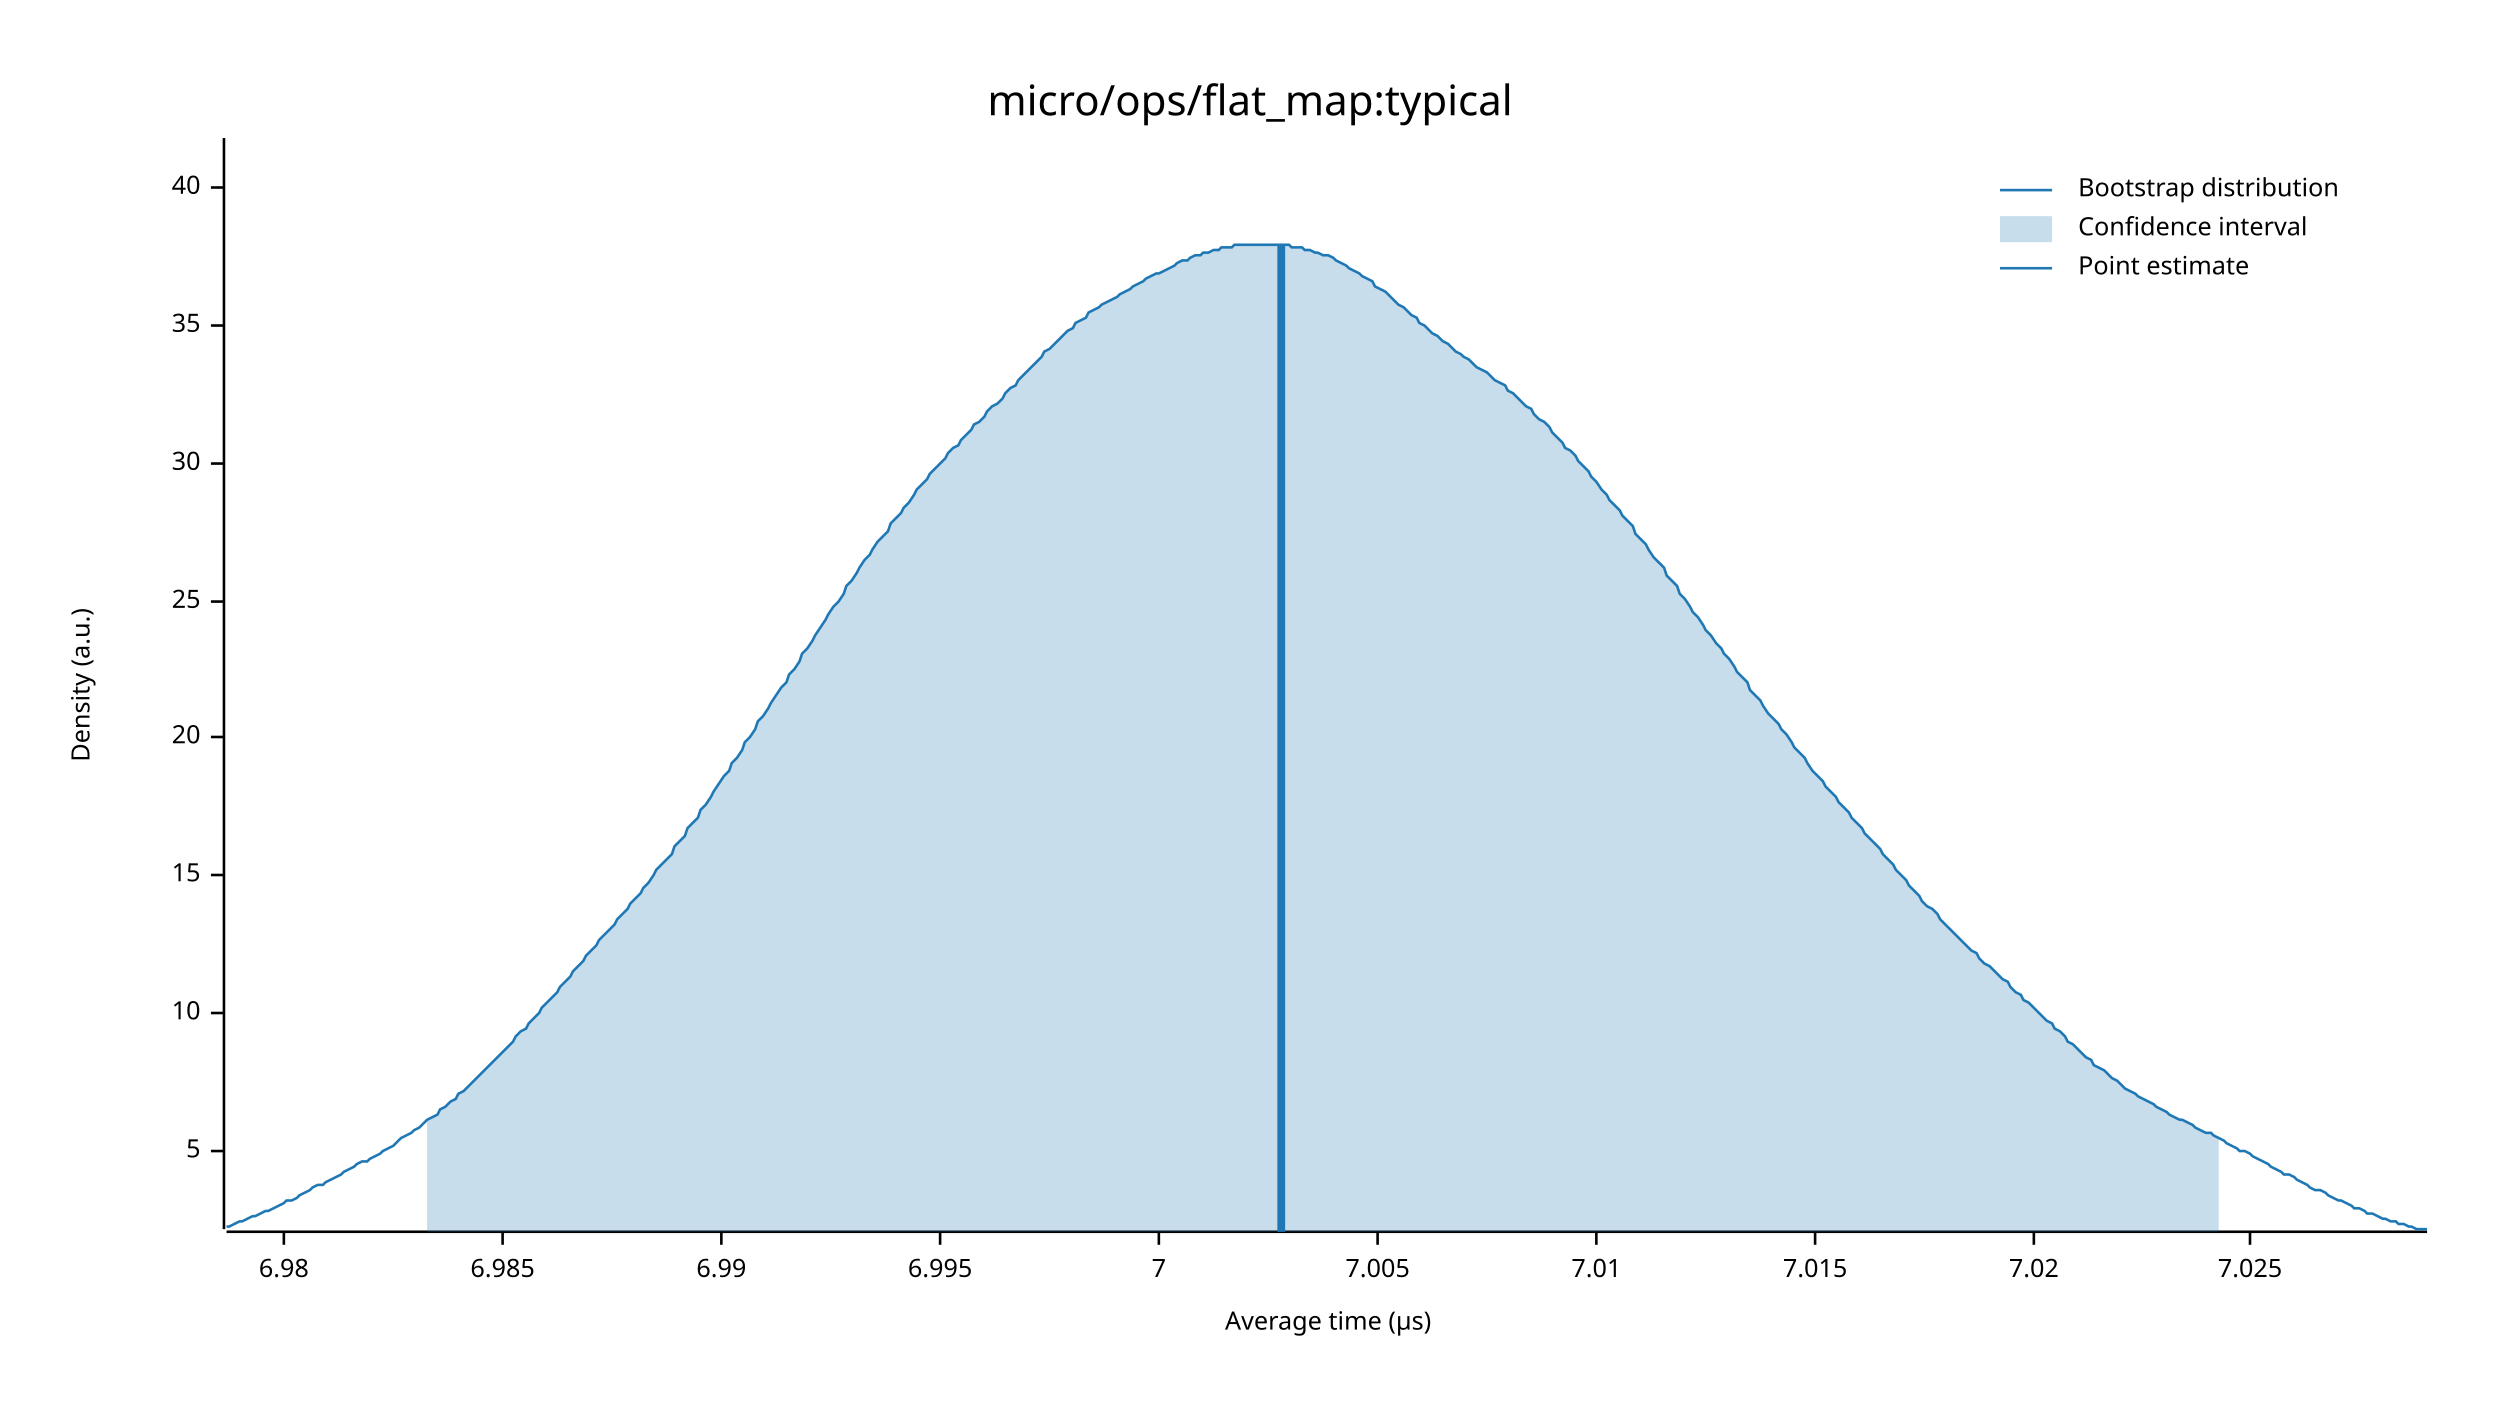
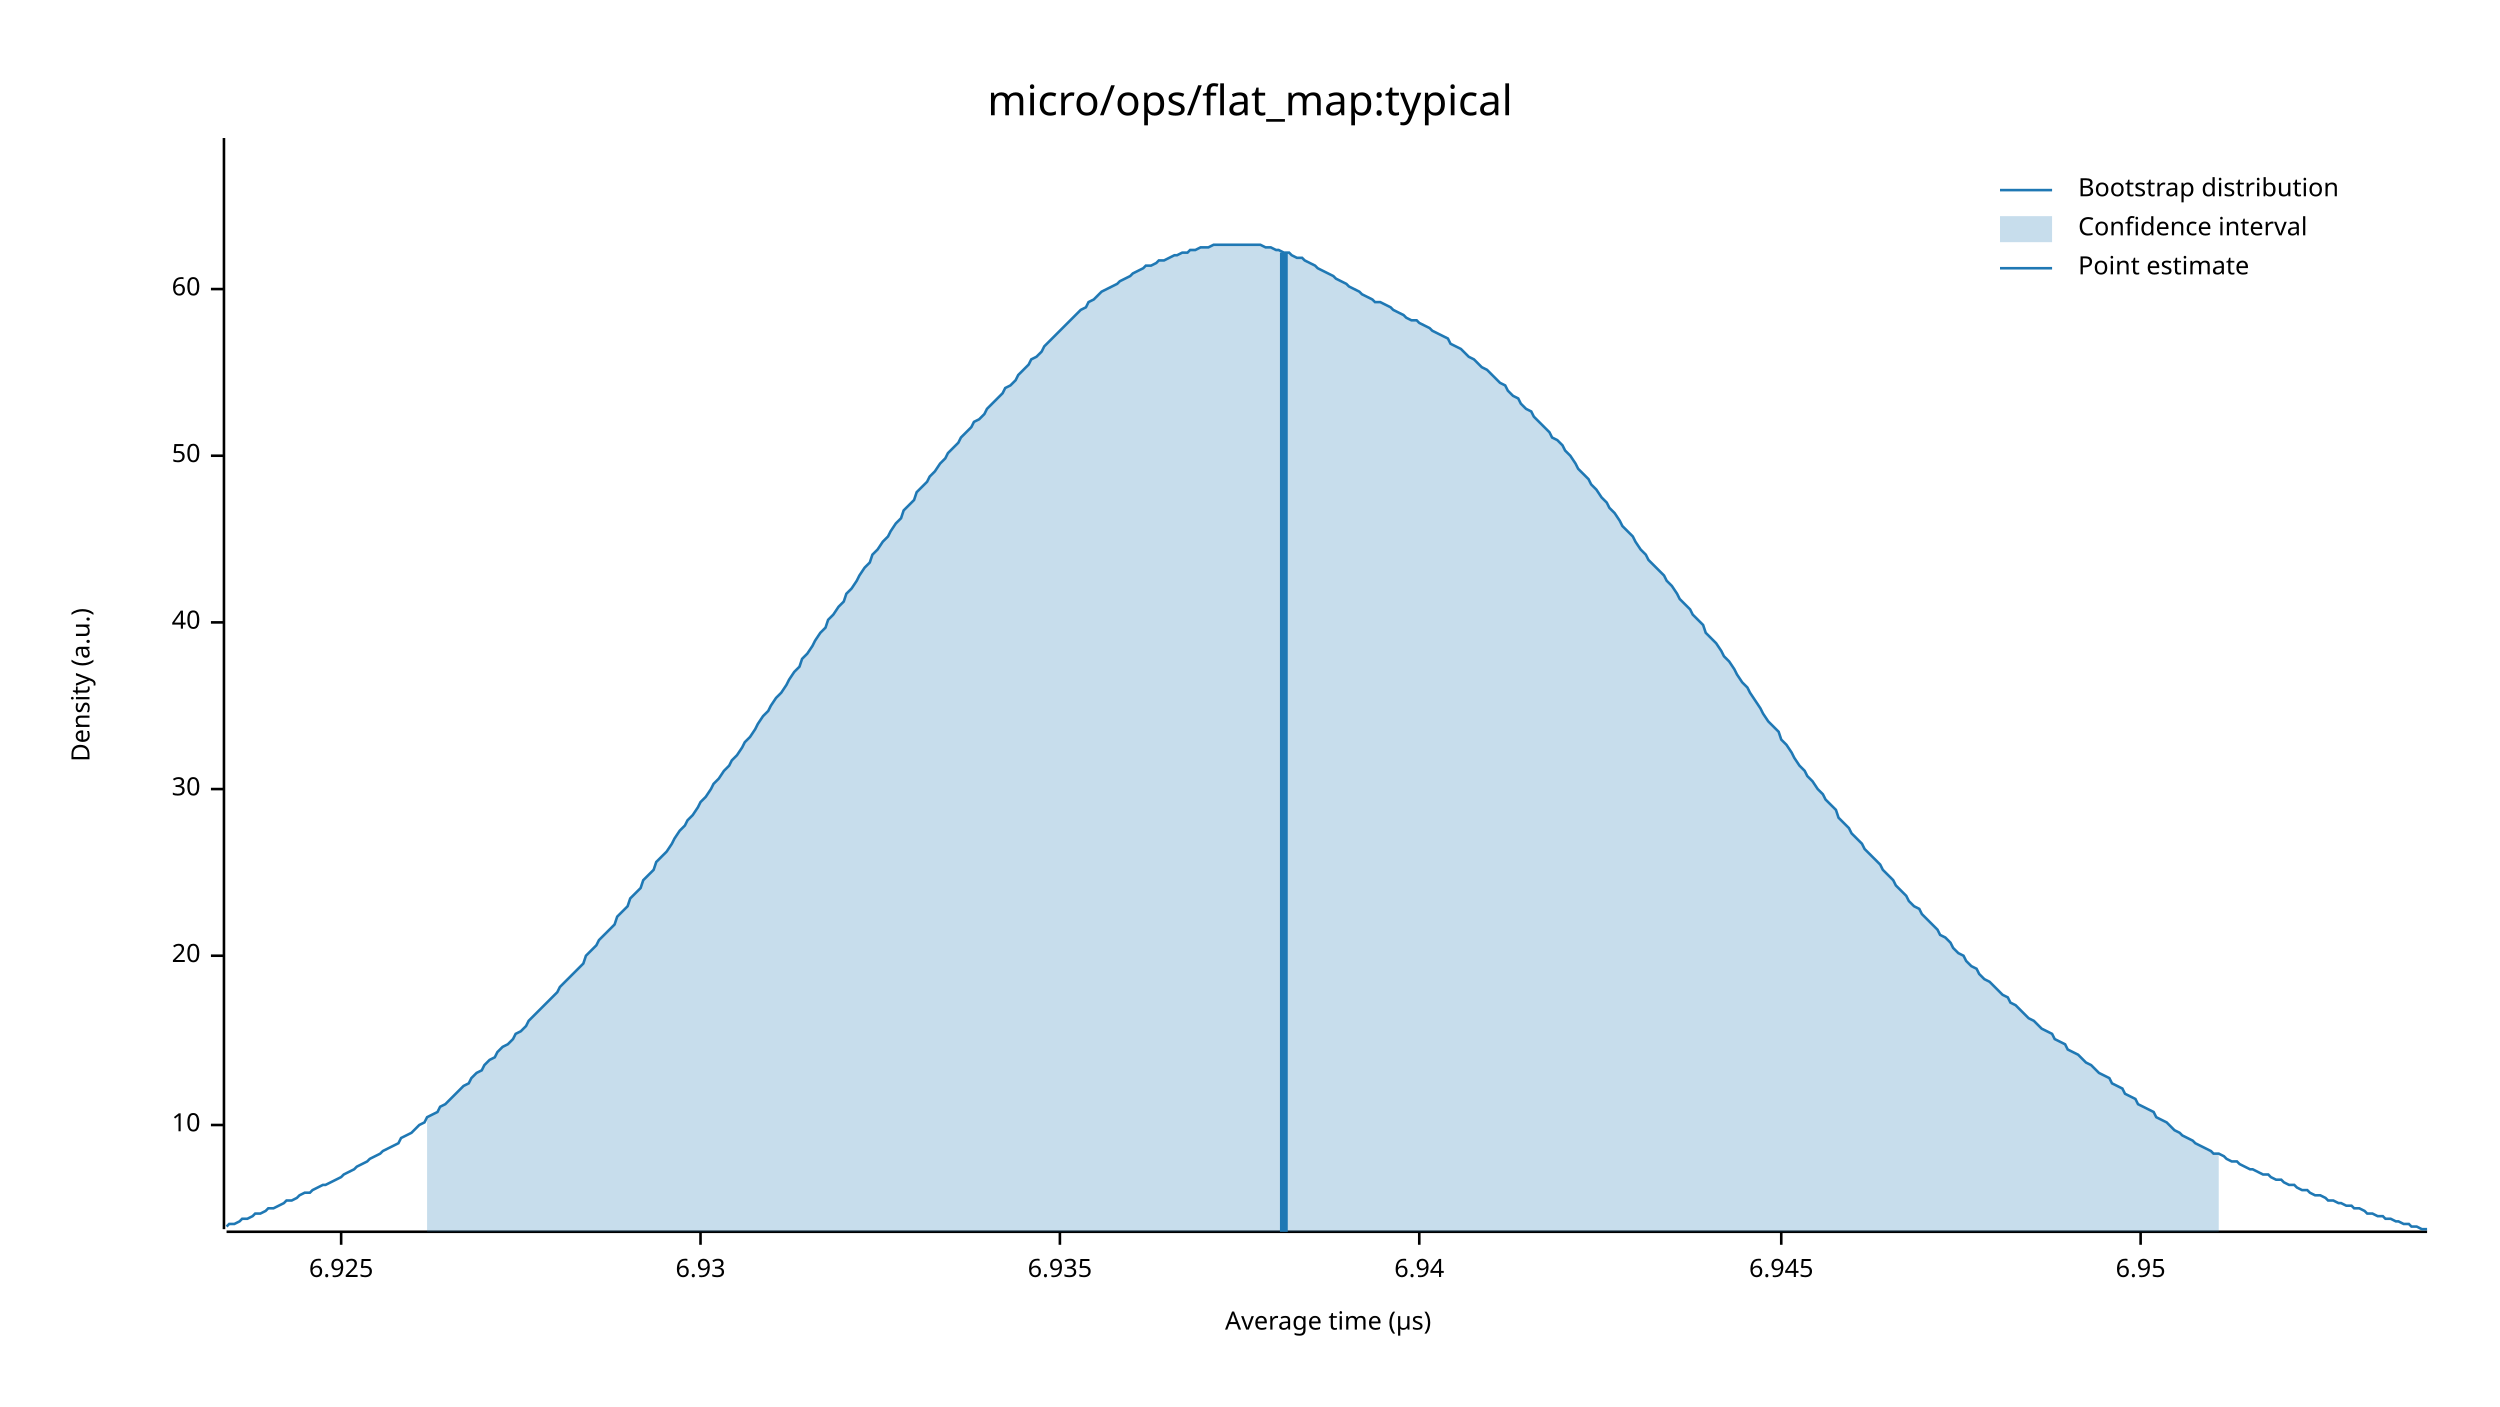
<svg xmlns="http://www.w3.org/2000/svg" width="960" height="540" viewBox="0 0 960 540">
  <text x="480" y="32" dy="0.76em" text-anchor="middle" font-family="sans-serif" font-size="16.129" opacity="1" fill="#000000">
micro/ops/flat_map:typical
</text>
  <text x="27" y="263" dy="0.76em" text-anchor="middle" font-family="sans-serif" font-size="9.677" opacity="1" fill="#000000" transform="rotate(270, 27, 263)">
Density (a.u.)
</text>
  <text x="510" y="513" dy="-0.5ex" text-anchor="middle" font-family="sans-serif" font-size="9.677" opacity="1" fill="#000000">
Average time (µs)
</text>
  <polyline fill="none" opacity="1" stroke="#000000" stroke-width="1" points="86,53 86,472 " />
-   <text x="77" y="442" dy="0.5ex" text-anchor="end" font-family="sans-serif" font-size="9.677" opacity="1" fill="#000000">
- 5
- </text>
-   <polyline fill="none" opacity="1" stroke="#000000" stroke-width="1" points="81,442 86,442 " />
-   <text x="77" y="389" dy="0.5ex" text-anchor="end" font-family="sans-serif" font-size="9.677" opacity="1" fill="#000000">
+   <text x="77" y="432" dy="0.5ex" text-anchor="end" font-family="sans-serif" font-size="9.677" opacity="1" fill="#000000">
10
</text>
-   <polyline fill="none" opacity="1" stroke="#000000" stroke-width="1" points="81,389 86,389 " />
-   <text x="77" y="336" dy="0.5ex" text-anchor="end" font-family="sans-serif" font-size="9.677" opacity="1" fill="#000000">
- 15
- </text>
-   <polyline fill="none" opacity="1" stroke="#000000" stroke-width="1" points="81,336 86,336 " />
-   <text x="77" y="283" dy="0.5ex" text-anchor="end" font-family="sans-serif" font-size="9.677" opacity="1" fill="#000000">
+   <polyline fill="none" opacity="1" stroke="#000000" stroke-width="1" points="81,432 86,432 " />
+   <text x="77" y="367" dy="0.5ex" text-anchor="end" font-family="sans-serif" font-size="9.677" opacity="1" fill="#000000">
20
</text>
-   <polyline fill="none" opacity="1" stroke="#000000" stroke-width="1" points="81,283 86,283 " />
-   <text x="77" y="231" dy="0.5ex" text-anchor="end" font-family="sans-serif" font-size="9.677" opacity="1" fill="#000000">
- 25
- </text>
-   <polyline fill="none" opacity="1" stroke="#000000" stroke-width="1" points="81,231 86,231 " />
-   <text x="77" y="178" dy="0.5ex" text-anchor="end" font-family="sans-serif" font-size="9.677" opacity="1" fill="#000000">
+   <polyline fill="none" opacity="1" stroke="#000000" stroke-width="1" points="81,367 86,367 " />
+   <text x="77" y="303" dy="0.5ex" text-anchor="end" font-family="sans-serif" font-size="9.677" opacity="1" fill="#000000">
30
</text>
-   <polyline fill="none" opacity="1" stroke="#000000" stroke-width="1" points="81,178 86,178 " />
-   <text x="77" y="125" dy="0.5ex" text-anchor="end" font-family="sans-serif" font-size="9.677" opacity="1" fill="#000000">
- 35
- </text>
-   <polyline fill="none" opacity="1" stroke="#000000" stroke-width="1" points="81,125 86,125 " />
-   <text x="77" y="72" dy="0.5ex" text-anchor="end" font-family="sans-serif" font-size="9.677" opacity="1" fill="#000000">
+   <polyline fill="none" opacity="1" stroke="#000000" stroke-width="1" points="81,303 86,303 " />
+   <text x="77" y="239" dy="0.5ex" text-anchor="end" font-family="sans-serif" font-size="9.677" opacity="1" fill="#000000">
40
</text>
-   <polyline fill="none" opacity="1" stroke="#000000" stroke-width="1" points="81,72 86,72 " />
+   <polyline fill="none" opacity="1" stroke="#000000" stroke-width="1" points="81,239 86,239 " />
+   <text x="77" y="175" dy="0.5ex" text-anchor="end" font-family="sans-serif" font-size="9.677" opacity="1" fill="#000000">
+ 50
+ </text>
+   <polyline fill="none" opacity="1" stroke="#000000" stroke-width="1" points="81,175 86,175 " />
+   <text x="77" y="111" dy="0.5ex" text-anchor="end" font-family="sans-serif" font-size="9.677" opacity="1" fill="#000000">
+ 60
+ </text>
+   <polyline fill="none" opacity="1" stroke="#000000" stroke-width="1" points="81,111 86,111 " />
  <polyline fill="none" opacity="1" stroke="#000000" stroke-width="1" points="87,473 932,473 " />
-   <text x="109" y="483" dy="0.76em" text-anchor="middle" font-family="sans-serif" font-size="9.677" opacity="1" fill="#000000">
- 6.98
+   <text x="131" y="483" dy="0.76em" text-anchor="middle" font-family="sans-serif" font-size="9.677" opacity="1" fill="#000000">
+ 6.925
</text>
-   <polyline fill="none" opacity="1" stroke="#000000" stroke-width="1" points="109,473 109,478 " />
-   <text x="193" y="483" dy="0.76em" text-anchor="middle" font-family="sans-serif" font-size="9.677" opacity="1" fill="#000000">
- 6.985
+   <polyline fill="none" opacity="1" stroke="#000000" stroke-width="1" points="131,473 131,478 " />
+   <text x="269" y="483" dy="0.76em" text-anchor="middle" font-family="sans-serif" font-size="9.677" opacity="1" fill="#000000">
+ 6.93
</text>
-   <polyline fill="none" opacity="1" stroke="#000000" stroke-width="1" points="193,473 193,478 " />
-   <text x="277" y="483" dy="0.76em" text-anchor="middle" font-family="sans-serif" font-size="9.677" opacity="1" fill="#000000">
- 6.99
+   <polyline fill="none" opacity="1" stroke="#000000" stroke-width="1" points="269,473 269,478 " />
+   <text x="407" y="483" dy="0.76em" text-anchor="middle" font-family="sans-serif" font-size="9.677" opacity="1" fill="#000000">
+ 6.935
</text>
-   <polyline fill="none" opacity="1" stroke="#000000" stroke-width="1" points="277,473 277,478 " />
-   <text x="361" y="483" dy="0.76em" text-anchor="middle" font-family="sans-serif" font-size="9.677" opacity="1" fill="#000000">
- 6.995
+   <polyline fill="none" opacity="1" stroke="#000000" stroke-width="1" points="407,473 407,478 " />
+   <text x="545" y="483" dy="0.76em" text-anchor="middle" font-family="sans-serif" font-size="9.677" opacity="1" fill="#000000">
+ 6.94
</text>
-   <polyline fill="none" opacity="1" stroke="#000000" stroke-width="1" points="361,473 361,478 " />
-   <text x="445" y="483" dy="0.76em" text-anchor="middle" font-family="sans-serif" font-size="9.677" opacity="1" fill="#000000">
- 7
+   <polyline fill="none" opacity="1" stroke="#000000" stroke-width="1" points="545,473 545,478 " />
+   <text x="684" y="483" dy="0.76em" text-anchor="middle" font-family="sans-serif" font-size="9.677" opacity="1" fill="#000000">
+ 6.945
</text>
-   <polyline fill="none" opacity="1" stroke="#000000" stroke-width="1" points="445,473 445,478 " />
-   <text x="529" y="483" dy="0.76em" text-anchor="middle" font-family="sans-serif" font-size="9.677" opacity="1" fill="#000000">
- 7.005
+   <polyline fill="none" opacity="1" stroke="#000000" stroke-width="1" points="684,473 684,478 " />
+   <text x="822" y="483" dy="0.76em" text-anchor="middle" font-family="sans-serif" font-size="9.677" opacity="1" fill="#000000">
+ 6.95
</text>
-   <polyline fill="none" opacity="1" stroke="#000000" stroke-width="1" points="529,473 529,478 " />
-   <text x="613" y="483" dy="0.76em" text-anchor="middle" font-family="sans-serif" font-size="9.677" opacity="1" fill="#000000">
- 7.01
- </text>
-   <polyline fill="none" opacity="1" stroke="#000000" stroke-width="1" points="613,473 613,478 " />
-   <text x="697" y="483" dy="0.76em" text-anchor="middle" font-family="sans-serif" font-size="9.677" opacity="1" fill="#000000">
- 7.015
- </text>
-   <polyline fill="none" opacity="1" stroke="#000000" stroke-width="1" points="697,473 697,478 " />
-   <text x="781" y="483" dy="0.76em" text-anchor="middle" font-family="sans-serif" font-size="9.677" opacity="1" fill="#000000">
- 7.02
- </text>
-   <polyline fill="none" opacity="1" stroke="#000000" stroke-width="1" points="781,473 781,478 " />
-   <text x="864" y="483" dy="0.76em" text-anchor="middle" font-family="sans-serif" font-size="9.677" opacity="1" fill="#000000">
- 7.025
- </text>
-   <polyline fill="none" opacity="1" stroke="#000000" stroke-width="1" points="864,473 864,478 " />
-   <polyline fill="none" opacity="1" stroke="#1F78B4" stroke-width="1" points="87,471 88,471 90,470 92,469 93,469 95,468 97,467 98,467 100,466 102,465 103,465 105,464 107,463 109,462 110,461 112,461 114,460 115,459 117,458 119,457 120,456 122,455 124,455 125,454 127,453 129,452 131,451 132,450 134,449 136,448 137,447 139,446 141,446 142,445 144,444 146,443 147,442 149,441 151,440 153,438 154,437 156,436 158,435 159,434 161,433 163,431 164,430 166,429 168,428 169,426 171,425 173,423 175,422 176,420 178,419 180,417 181,416 183,414 185,412 186,411 188,409 190,407 191,406 193,404 195,402 197,400 198,398 200,396 202,395 203,393 205,391 207,389 208,387 210,385 212,383 214,381 215,379 217,377 219,375 220,373 222,371 224,369 225,367 227,365 229,363 230,361 232,359 234,357 236,355 237,353 239,351 241,349 242,347 244,345 246,343 247,341 249,339 251,336 252,334 254,332 256,330 258,328 259,325 261,323 263,321 264,318 266,316 268,314 269,311 271,309 273,306 274,304 276,301 278,298 280,296 281,293 283,291 285,288 286,285 288,283 290,280 291,277 293,275 295,272 296,270 298,267 300,264 302,262 303,259 305,257 307,254 308,251 310,249 312,246 313,244 315,241 317,238 318,236 320,233 322,231 324,228 325,225 327,223 329,220 330,218 332,215 334,213 335,211 337,208 339,206 341,204 342,201 344,199 346,197 347,195 349,193 351,190 352,188 354,186 356,184 357,182 359,180 361,178 363,176 364,174 366,172 368,171 369,169 371,167 373,165 374,163 376,162 378,160 379,158 381,156 383,155 385,153 386,151 388,149 390,148 391,146 393,144 395,142 396,141 398,139 400,137 401,135 403,134 405,132 407,130 408,129 410,127 412,126 413,124 415,123 417,122 418,120 420,119 422,118 423,117 425,116 427,115 429,114 430,113 432,112 434,111 435,110 437,109 439,108 440,107 442,106 444,105 445,105 447,104 449,103 451,102 452,101 454,100 456,100 457,99 459,98 461,98 462,97 464,97 466,96 468,96 469,95 471,95 473,95 474,94 476,94 478,94 479,94 481,94 483,94 484,94 486,94 488,94 490,94 491,94 493,94 495,94 496,95 498,95 500,95 501,96 503,96 505,97 506,97 508,98 510,98 512,99 513,100 515,101 517,102 518,103 520,104 522,105 523,106 525,107 527,108 528,110 530,111 532,112 534,114 535,115 537,117 539,118 540,119 542,121 544,122 545,124 547,125 549,127 550,128 552,129 554,131 556,132 557,133 559,135 561,136 562,137 564,138 566,140 567,141 569,142 571,143 573,145 574,146 576,147 578,148 579,150 581,151 583,153 584,154 586,156 588,157 589,159 591,161 593,162 595,164 596,166 598,168 600,170 601,172 603,173 605,175 606,177 608,179 610,181 611,183 613,185 615,188 617,190 618,192 620,194 622,196 623,198 625,200 627,202 628,205 630,207 632,209 633,211 635,214 637,216 639,218 640,221 642,223 644,225 645,228 647,230 649,233 650,235 652,237 654,240 655,242 657,244 659,247 661,249 662,251 664,253 666,256 667,258 669,260 671,262 672,265 674,267 676,269 677,271 679,274 681,276 683,278 684,280 686,282 688,285 689,287 691,289 693,291 694,293 696,296 698,298 700,300 701,302 703,304 705,306 706,308 708,310 710,312 711,314 713,316 715,318 716,320 718,322 720,324 722,326 723,328 725,330 727,332 728,334 730,336 732,338 733,340 735,342 737,344 738,346 740,348 742,349 744,351 745,353 747,355 749,357 750,358 752,360 754,362 755,363 757,365 759,366 760,368 762,370 764,371 766,373 767,374 769,376 771,377 772,379 774,381 776,382 777,384 779,385 781,387 782,388 784,390 786,392 788,393 789,395 791,396 793,398 794,400 796,401 798,403 799,404 801,406 803,407 804,409 806,410 808,411 810,413 811,414 813,415 815,417 816,418 818,419 820,420 821,421 823,422 825,423 827,424 828,425 830,426 832,427 833,428 835,429 837,430 838,430 840,431 842,432 843,433 845,434 847,435 849,435 850,436 852,437 854,438 855,439 857,440 859,441 860,442 862,442 864,443 865,444 867,445 869,446 871,447 872,448 874,449 876,450 877,451 879,451 881,452 882,453 884,454 886,455 887,456 889,457 891,457 893,458 894,459 896,460 898,461 899,461 901,462 903,463 904,464 906,464 908,465 909,466 911,466 913,467 915,468 916,468 918,469 920,469 921,470 923,470 925,471 926,471 928,472 930,472 932,472 " />
-   <polygon opacity="0.25" fill="#1F78B4" points="164,430 166,429 168,428 169,426 171,425 173,423 175,422 176,420 178,419 180,417 181,416 183,414 185,412 186,411 188,409 190,407 191,406 193,404 195,402 197,400 198,398 200,396 202,395 203,393 205,391 207,389 208,387 210,385 212,383 214,381 215,379 217,377 219,375 220,373 222,371 224,369 225,367 227,365 229,363 230,361 232,359 234,357 236,355 237,353 239,351 241,349 242,347 244,345 246,343 247,341 249,339 251,336 252,334 254,332 256,330 258,328 259,325 261,323 263,321 264,318 266,316 268,314 269,311 271,309 273,306 274,304 276,301 278,298 280,296 281,293 283,291 285,288 286,285 288,283 290,280 291,277 293,275 295,272 296,270 298,267 300,264 302,262 303,259 305,257 307,254 308,251 310,249 312,246 313,244 315,241 317,238 318,236 320,233 322,231 324,228 325,225 327,223 329,220 330,218 332,215 334,213 335,211 337,208 339,206 341,204 342,201 344,199 346,197 347,195 349,193 351,190 352,188 354,186 356,184 357,182 359,180 361,178 363,176 364,174 366,172 368,171 369,169 371,167 373,165 374,163 376,162 378,160 379,158 381,156 383,155 385,153 386,151 388,149 390,148 391,146 393,144 395,142 396,141 398,139 400,137 401,135 403,134 405,132 407,130 408,129 410,127 412,126 413,124 415,123 417,122 418,120 420,119 422,118 423,117 425,116 427,115 429,114 430,113 432,112 434,111 435,110 437,109 439,108 440,107 442,106 444,105 445,105 447,104 449,103 451,102 452,101 454,100 456,100 457,99 459,98 461,98 462,97 464,97 466,96 468,96 469,95 471,95 473,95 474,94 476,94 478,94 479,94 481,94 483,94 484,94 486,94 488,94 490,94 491,94 493,94 495,94 496,95 498,95 500,95 501,96 503,96 505,97 506,97 508,98 510,98 512,99 513,100 515,101 517,102 518,103 520,104 522,105 523,106 525,107 527,108 528,110 530,111 532,112 534,114 535,115 537,117 539,118 540,119 542,121 544,122 545,124 547,125 549,127 550,128 552,129 554,131 556,132 557,133 559,135 561,136 562,137 564,138 566,140 567,141 569,142 571,143 573,145 574,146 576,147 578,148 579,150 581,151 583,153 584,154 586,156 588,157 589,159 591,161 593,162 595,164 596,166 598,168 600,170 601,172 603,173 605,175 606,177 608,179 610,181 611,183 613,185 615,188 617,190 618,192 620,194 622,196 623,198 625,200 627,202 628,205 630,207 632,209 633,211 635,214 637,216 639,218 640,221 642,223 644,225 645,228 647,230 649,233 650,235 652,237 654,240 655,242 657,244 659,247 661,249 662,251 664,253 666,256 667,258 669,260 671,262 672,265 674,267 676,269 677,271 679,274 681,276 683,278 684,280 686,282 688,285 689,287 691,289 693,291 694,293 696,296 698,298 700,300 701,302 703,304 705,306 706,308 708,310 710,312 711,314 713,316 715,318 716,320 718,322 720,324 722,326 723,328 725,330 727,332 728,334 730,336 732,338 733,340 735,342 737,344 738,346 740,348 742,349 744,351 745,353 747,355 749,357 750,358 752,360 754,362 755,363 757,365 759,366 760,368 762,370 764,371 766,373 767,374 769,376 771,377 772,379 774,381 776,382 777,384 779,385 781,387 782,388 784,390 786,392 788,393 789,395 791,396 793,398 794,400 796,401 798,403 799,404 801,406 803,407 804,409 806,410 808,411 810,413 811,414 813,415 815,417 816,418 818,419 820,420 821,421 823,422 825,423 827,424 828,425 830,426 832,427 833,428 835,429 837,430 838,430 840,431 842,432 843,433 845,434 847,435 849,435 850,436 852,437 852,473 164,473 " />
-   <polyline fill="none" opacity="1" stroke="#1F78B4" stroke-width="3" points="492,473 492,94 " />
+   <polyline fill="none" opacity="1" stroke="#000000" stroke-width="1" points="822,473 822,478 " />
+   <polyline fill="none" opacity="1" stroke="#1F78B4" stroke-width="1" points="87,471 88,470 90,470 92,469 93,468 95,468 97,467 98,466 100,466 102,465 103,464 105,464 107,463 109,462 110,461 112,461 114,460 115,459 117,458 119,458 120,457 122,456 124,455 125,455 127,454 129,453 131,452 132,451 134,450 136,449 137,448 139,447 141,446 142,445 144,444 146,443 147,442 149,441 151,440 153,439 154,437 156,436 158,435 159,434 161,432 163,431 164,429 166,428 168,427 169,425 171,424 173,422 175,420 176,419 178,417 180,416 181,414 183,412 185,411 186,409 188,407 190,406 191,404 193,402 195,401 197,399 198,397 200,396 202,394 203,392 205,390 207,388 208,387 210,385 212,383 214,381 215,379 217,377 219,375 220,374 222,372 224,370 225,367 227,365 229,363 230,361 232,359 234,357 236,355 237,352 239,350 241,348 242,345 244,343 246,341 247,338 249,336 251,334 252,331 254,329 256,327 258,324 259,322 261,319 263,317 264,315 266,313 268,310 269,308 271,306 273,303 274,301 276,299 278,296 280,294 281,292 283,290 285,287 286,285 288,283 290,280 291,278 293,275 295,273 296,271 298,268 300,266 302,263 303,261 305,258 307,256 308,253 310,251 312,248 313,246 315,243 317,241 318,238 320,236 322,233 324,231 325,228 327,226 329,223 330,221 332,218 334,216 335,213 337,211 339,208 341,206 342,204 344,201 346,199 347,196 349,194 351,192 352,189 354,187 356,185 357,183 359,181 361,178 363,176 364,174 366,172 368,170 369,168 371,166 373,164 374,162 376,161 378,159 379,157 381,155 383,153 385,151 386,149 388,148 390,146 391,144 393,142 395,140 396,138 398,137 400,135 401,133 403,131 405,129 407,127 408,126 410,124 412,122 413,121 415,119 417,118 418,116 420,115 422,113 423,112 425,111 427,110 429,109 430,108 432,107 434,106 435,105 437,104 439,103 440,102 442,102 444,101 445,100 447,100 449,99 451,98 452,98 454,97 456,97 457,96 459,96 461,95 462,95 464,95 466,94 468,94 469,94 471,94 473,94 474,94 476,94 478,94 479,94 481,94 483,94 484,94 486,95 488,95 490,96 491,96 493,97 495,97 496,98 498,99 500,99 501,100 503,101 505,102 506,103 508,104 510,105 512,106 513,107 515,108 517,109 518,110 520,111 522,112 523,113 525,114 527,115 528,116 530,116 532,117 534,118 535,119 537,120 539,121 540,122 542,123 544,123 545,124 547,125 549,126 550,127 552,128 554,129 556,130 557,132 559,133 561,134 562,135 564,137 566,138 567,139 569,141 571,142 573,144 574,145 576,147 578,148 579,150 581,152 583,153 584,155 586,157 588,158 589,160 591,162 593,164 595,166 596,168 598,169 600,171 601,173 603,175 605,178 606,180 608,182 610,184 611,186 613,188 615,191 617,193 618,195 620,197 622,200 623,202 625,204 627,206 628,208 630,211 632,213 633,215 635,217 637,219 639,221 640,223 642,225 644,228 645,230 647,232 649,234 650,236 652,238 654,240 655,243 657,245 659,247 661,250 662,252 664,254 666,257 667,259 669,262 671,264 672,266 674,269 676,272 677,274 679,277 681,279 683,281 684,284 686,286 688,289 689,291 691,294 693,296 694,298 696,300 698,303 700,305 701,307 703,309 705,311 706,314 708,316 710,318 711,320 713,322 715,324 716,326 718,328 720,330 722,332 723,334 725,336 727,338 728,340 730,342 732,344 733,346 735,348 737,349 738,351 740,353 742,355 744,357 745,359 747,360 749,362 750,364 752,366 754,367 755,369 757,371 759,372 760,374 762,376 764,377 766,379 767,380 769,382 771,383 772,385 774,386 776,388 777,389 779,391 781,392 782,393 784,395 786,396 788,397 789,399 791,400 793,401 794,403 796,404 798,405 799,406 801,408 803,409 804,410 806,412 808,413 810,414 811,416 813,417 815,418 816,420 818,421 820,422 821,424 823,425 825,426 827,427 828,429 830,430 832,431 833,432 835,434 837,435 838,436 840,437 842,438 843,439 845,440 847,441 849,442 850,443 852,443 854,444 855,445 857,446 859,446 860,447 862,448 864,449 865,449 867,450 869,451 871,451 872,452 874,453 876,453 877,454 879,455 881,455 882,456 884,457 886,457 887,458 889,459 891,459 893,460 894,461 896,461 898,462 899,462 901,463 903,463 904,464 906,464 908,465 909,466 911,466 913,467 915,467 916,468 918,468 920,469 921,469 923,470 925,470 926,471 928,471 930,472 932,472 " />
+   <polygon opacity="0.25" fill="#1F78B4" points="164,429 166,428 168,427 169,425 171,424 173,422 175,420 176,419 178,417 180,416 181,414 183,412 185,411 186,409 188,407 190,406 191,404 193,402 195,401 197,399 198,397 200,396 202,394 203,392 205,390 207,388 208,387 210,385 212,383 214,381 215,379 217,377 219,375 220,374 222,372 224,370 225,367 227,365 229,363 230,361 232,359 234,357 236,355 237,352 239,350 241,348 242,345 244,343 246,341 247,338 249,336 251,334 252,331 254,329 256,327 258,324 259,322 261,319 263,317 264,315 266,313 268,310 269,308 271,306 273,303 274,301 276,299 278,296 280,294 281,292 283,290 285,287 286,285 288,283 290,280 291,278 293,275 295,273 296,271 298,268 300,266 302,263 303,261 305,258 307,256 308,253 310,251 312,248 313,246 315,243 317,241 318,238 320,236 322,233 324,231 325,228 327,226 329,223 330,221 332,218 334,216 335,213 337,211 339,208 341,206 342,204 344,201 346,199 347,196 349,194 351,192 352,189 354,187 356,185 357,183 359,181 361,178 363,176 364,174 366,172 368,170 369,168 371,166 373,164 374,162 376,161 378,159 379,157 381,155 383,153 385,151 386,149 388,148 390,146 391,144 393,142 395,140 396,138 398,137 400,135 401,133 403,131 405,129 407,127 408,126 410,124 412,122 413,121 415,119 417,118 418,116 420,115 422,113 423,112 425,111 427,110 429,109 430,108 432,107 434,106 435,105 437,104 439,103 440,102 442,102 444,101 445,100 447,100 449,99 451,98 452,98 454,97 456,97 457,96 459,96 461,95 462,95 464,95 466,94 468,94 469,94 471,94 473,94 474,94 476,94 478,94 479,94 481,94 483,94 484,94 486,95 488,95 490,96 491,96 493,97 495,97 496,98 498,99 500,99 501,100 503,101 505,102 506,103 508,104 510,105 512,106 513,107 515,108 517,109 518,110 520,111 522,112 523,113 525,114 527,115 528,116 530,116 532,117 534,118 535,119 537,120 539,121 540,122 542,123 544,123 545,124 547,125 549,126 550,127 552,128 554,129 556,130 557,132 559,133 561,134 562,135 564,137 566,138 567,139 569,141 571,142 573,144 574,145 576,147 578,148 579,150 581,152 583,153 584,155 586,157 588,158 589,160 591,162 593,164 595,166 596,168 598,169 600,171 601,173 603,175 605,178 606,180 608,182 610,184 611,186 613,188 615,191 617,193 618,195 620,197 622,200 623,202 625,204 627,206 628,208 630,211 632,213 633,215 635,217 637,219 639,221 640,223 642,225 644,228 645,230 647,232 649,234 650,236 652,238 654,240 655,243 657,245 659,247 661,250 662,252 664,254 666,257 667,259 669,262 671,264 672,266 674,269 676,272 677,274 679,277 681,279 683,281 684,284 686,286 688,289 689,291 691,294 693,296 694,298 696,300 698,303 700,305 701,307 703,309 705,311 706,314 708,316 710,318 711,320 713,322 715,324 716,326 718,328 720,330 722,332 723,334 725,336 727,338 728,340 730,342 732,344 733,346 735,348 737,349 738,351 740,353 742,355 744,357 745,359 747,360 749,362 750,364 752,366 754,367 755,369 757,371 759,372 760,374 762,376 764,377 766,379 767,380 769,382 771,383 772,385 774,386 776,388 777,389 779,391 781,392 782,393 784,395 786,396 788,397 789,399 791,400 793,401 794,403 796,404 798,405 799,406 801,408 803,409 804,410 806,412 808,413 810,414 811,416 813,417 815,418 816,420 818,421 820,422 821,424 823,425 825,426 827,427 828,429 830,430 832,431 833,432 835,434 837,435 838,436 840,437 842,438 843,439 845,440 847,441 849,442 850,443 852,443 852,473 164,473 " />
+   <polyline fill="none" opacity="1" stroke="#1F78B4" stroke-width="3" points="493,473 493,97 " />
  <text x="798" y="68" dy="0.76em" text-anchor="start" font-family="sans-serif" font-size="9.677" opacity="1" fill="#000000">
Bootstrap distribution
</text>
  <text x="798" y="83" dy="0.76em" text-anchor="start" font-family="sans-serif" font-size="9.677" opacity="1" fill="#000000">
Confidence interval
</text>
  <text x="798" y="98" dy="0.76em" text-anchor="start" font-family="sans-serif" font-size="9.677" opacity="1" fill="#000000">
Point estimate
</text>
  <polyline fill="none" opacity="1" stroke="#1F78B4" stroke-width="1" points="768,73 788,73 " />
  <rect x="768" y="83" width="20" height="10" opacity="0.25" fill="#1F78B4" stroke="none" />
  <polyline fill="none" opacity="1" stroke="#1F78B4" stroke-width="1" points="768,103 788,103 " />
</svg>
